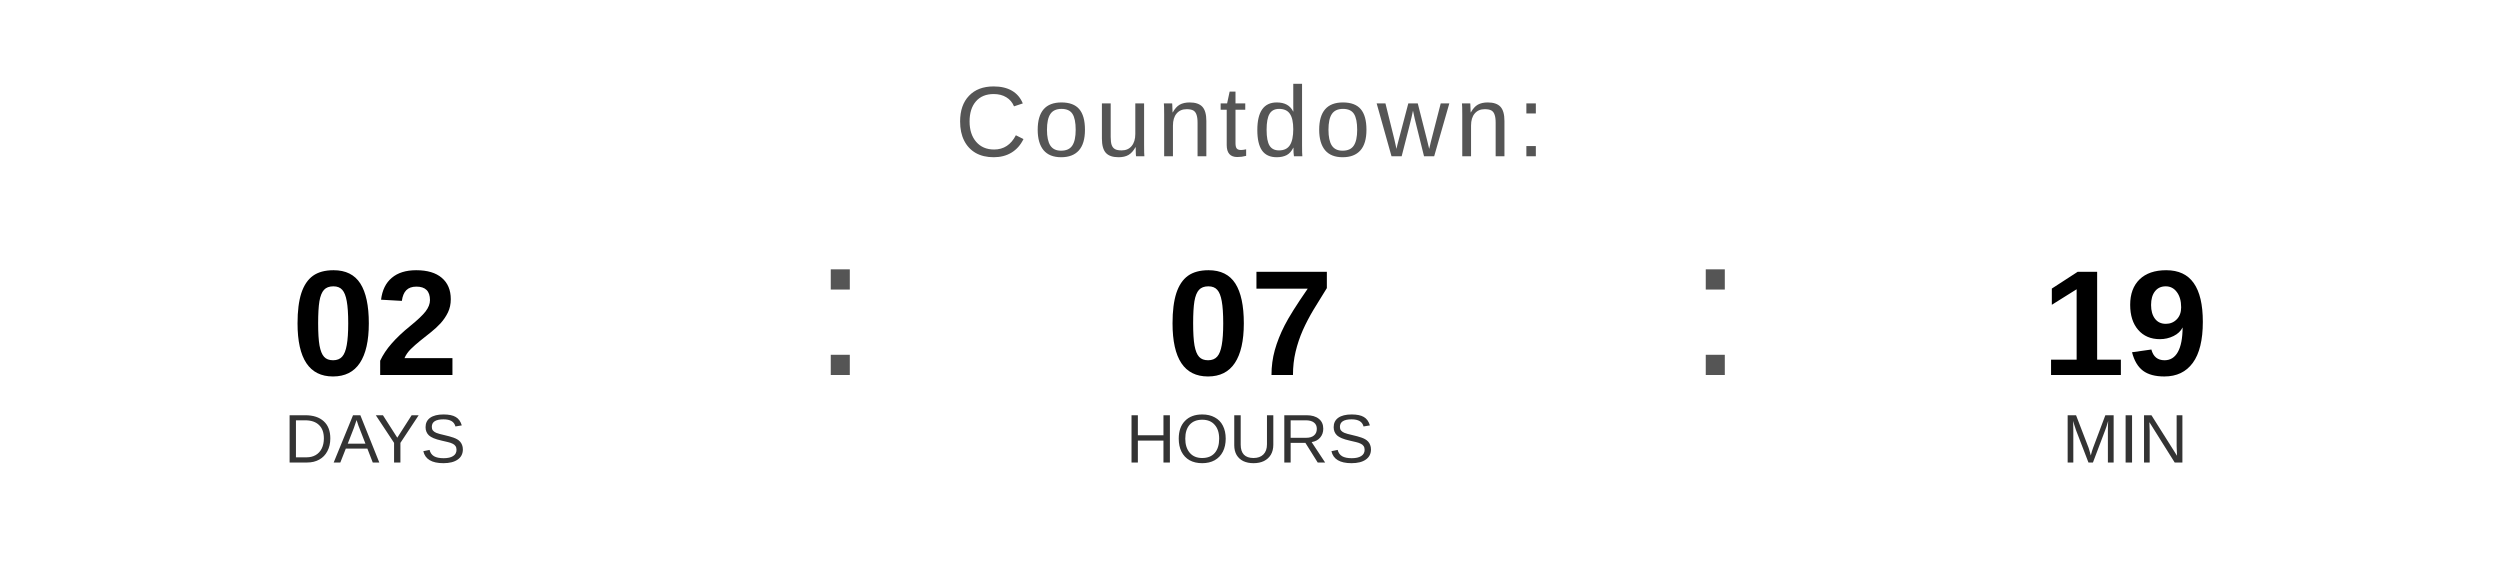
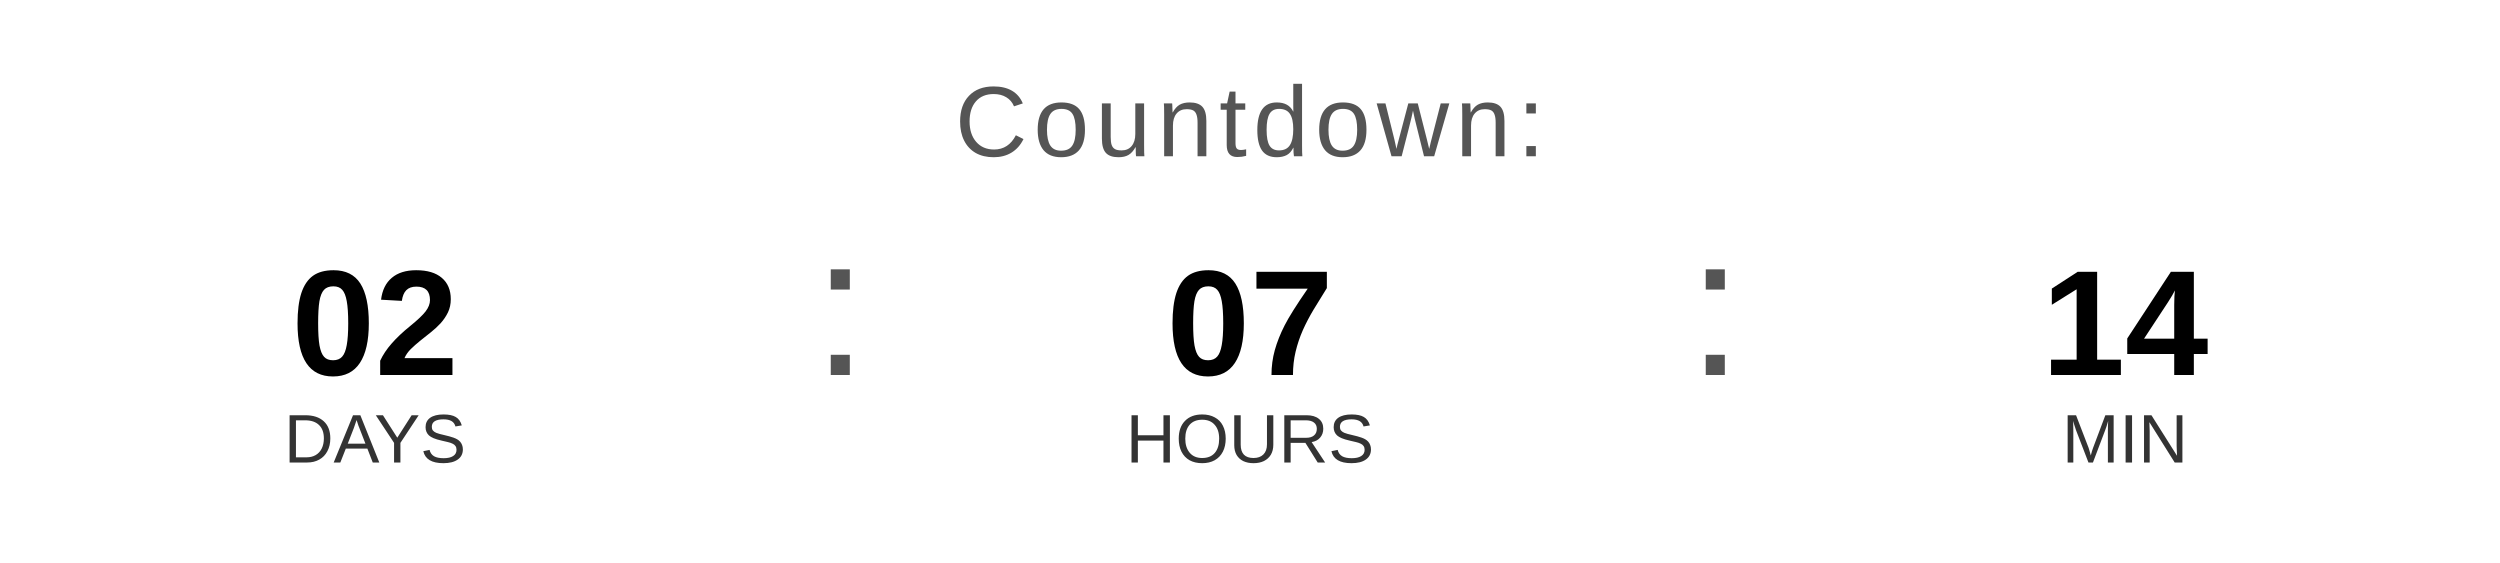
<svg xmlns="http://www.w3.org/2000/svg" width="400" height="90" viewBox="0 0 400 90">
  <text x="200" y="25" font-family="Arial, Helvetica, sans-serif" font-size="16" fill="#555555" text-anchor="middle" letter-spacing="1">
    Countdown:
  </text>
  <text x="60" y="60" font-family="Arial, Helvetica, sans-serif" font-size="24" font-weight="bold" fill="#000000" text-anchor="middle">02</text>
  <text x="60" y="74" font-family="Arial, Helvetica, sans-serif" font-size="11" fill="#333333" text-anchor="middle">DAYS</text>
  <text x="130" y="60" font-family="Arial, sans-serif" font-size="32" fill="#555555">:</text>
  <text x="200" y="60" font-family="Arial, Helvetica, sans-serif" font-size="24" font-weight="bold" fill="#000000" text-anchor="middle">07</text>
  <text x="200" y="74" font-family="Arial, Helvetica, sans-serif" font-size="11" fill="#333333" text-anchor="middle">HOURS</text>
  <text x="270" y="60" font-family="Arial, sans-serif" font-size="32" fill="#555555">:</text>
-   <text x="340" y="60" font-family="Arial, Helvetica, sans-serif" font-size="24" font-weight="bold" fill="#000000" text-anchor="middle">19</text>
+   <text x="340" y="60" font-family="Arial, Helvetica, sans-serif" font-size="24" font-weight="bold" fill="#000000" text-anchor="middle">14</text>
  <text x="340" y="74" font-family="Arial, Helvetica, sans-serif" font-size="11" fill="#333333" text-anchor="middle">MIN</text>
</svg>
